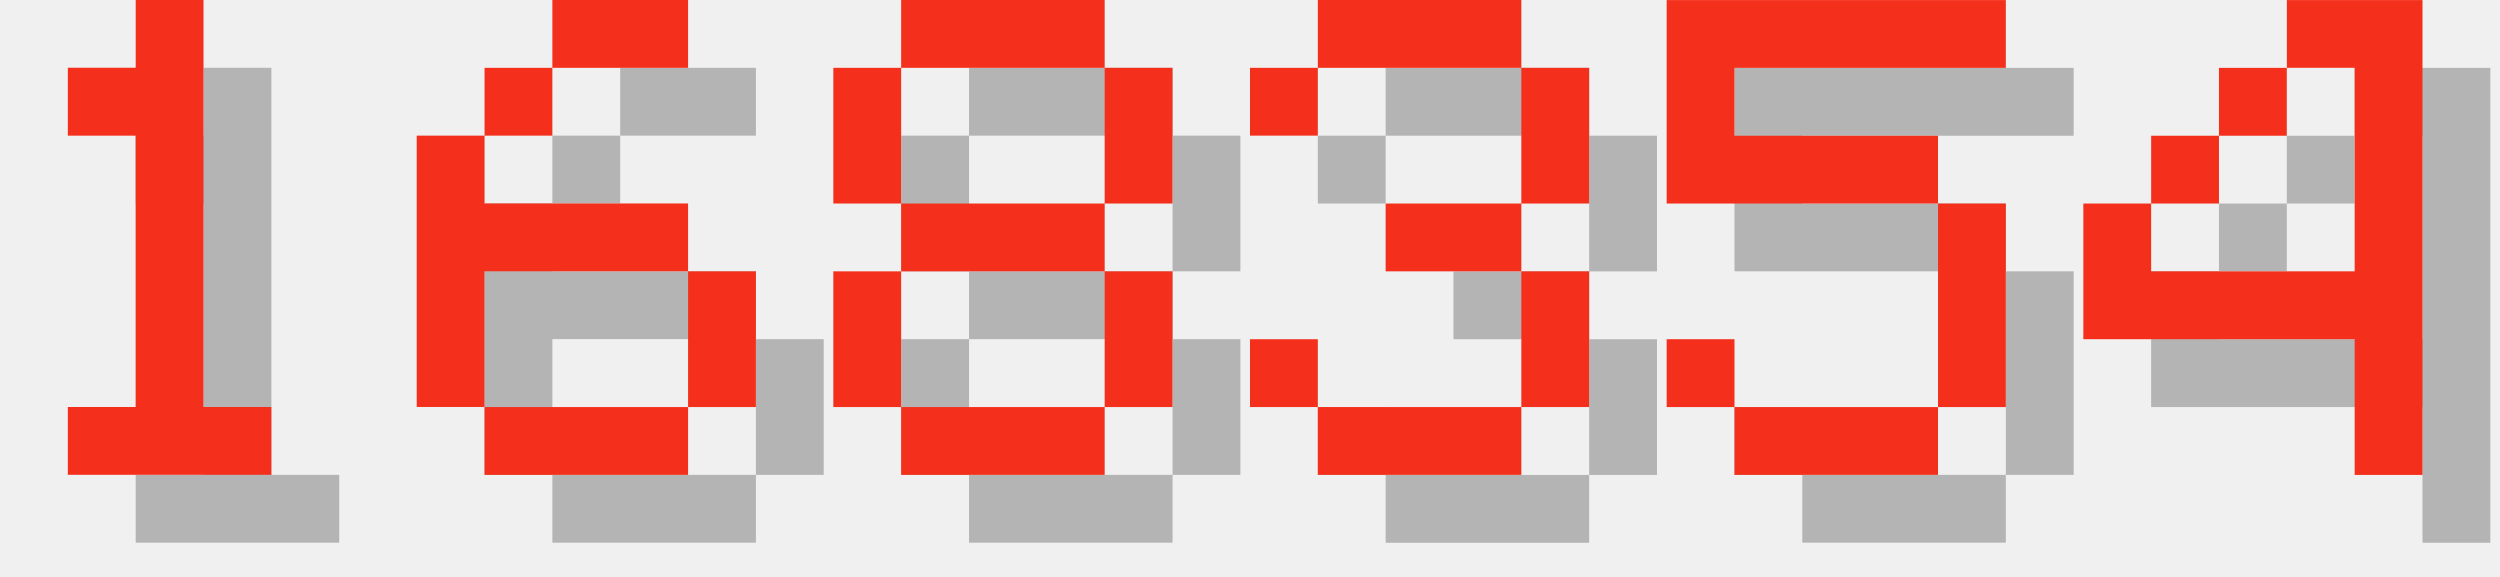
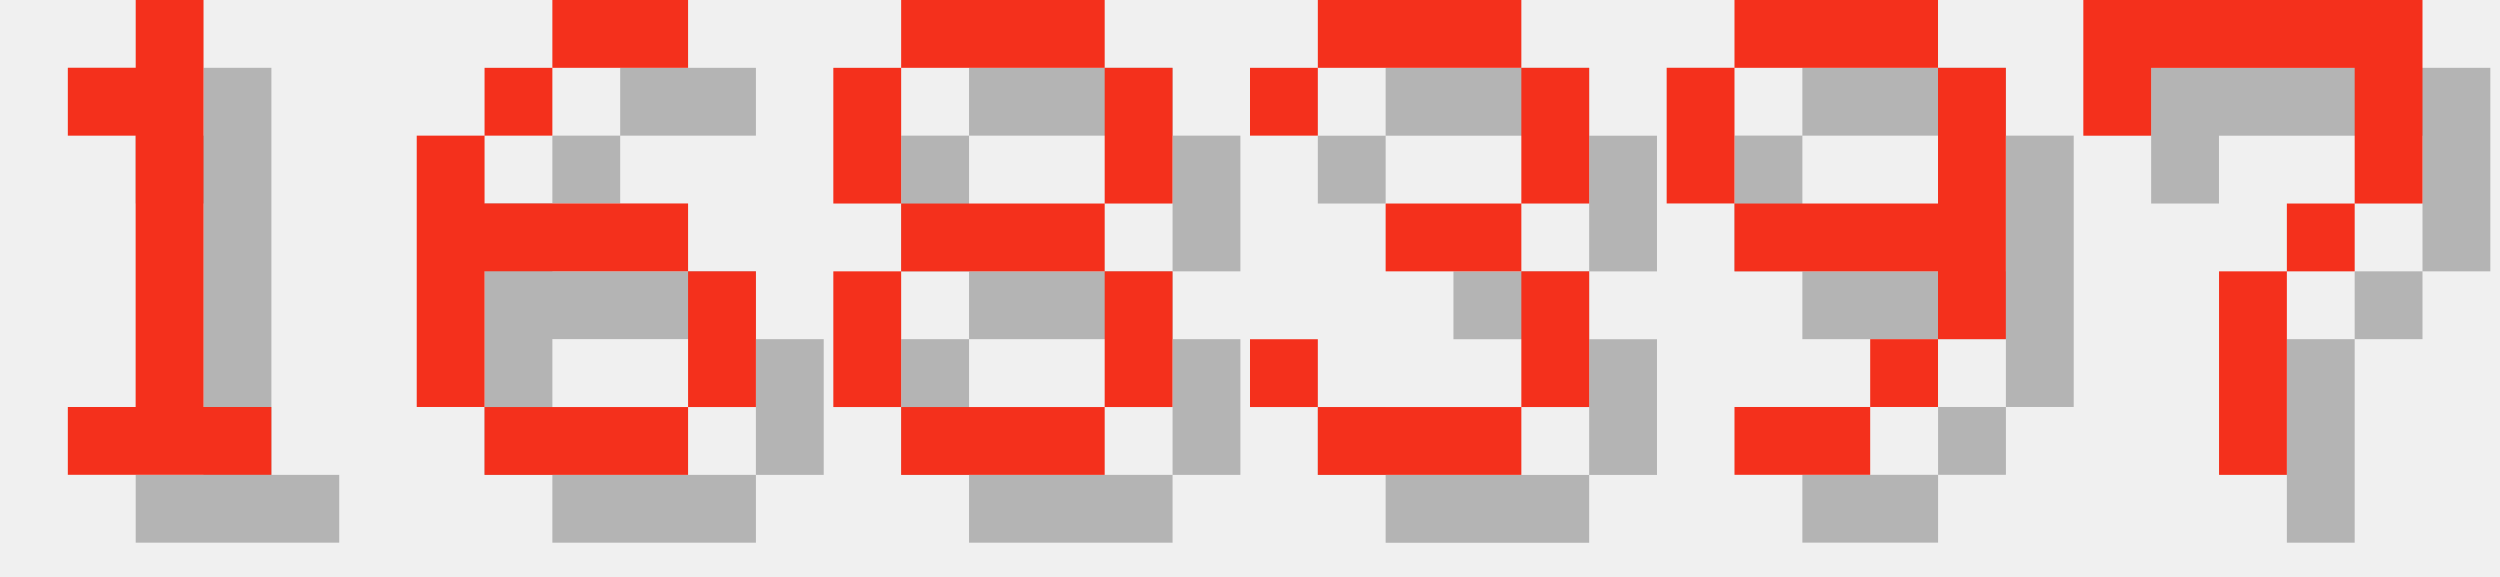
<svg xmlns="http://www.w3.org/2000/svg" version="1.1" width="156.0" height="36">
  <style>
        .text-foreground {
            fill: #F4301C;
        }
        .text-shadow {
            fill: #000000;
            fill-opacity: 0.25;
        }
    </style>
  <g class="digit" id="digit_1" transform="translate(0.0, 0), scale(4)">
    <path id="digit_1_shadow" class="text-shadow" d="m2.117 2.117v1.058h1.058v4.233h-1.058v1.058h3.175v-1.058h-1.058v-6.35h-1.058v1.058h-1.058z" fill-opacity=".5" style="paint-order:stroke fill markers" />
    <path id="digit_1_fg" class="text-foreground" d="m1.058 1.058v1.058h1.058v4.233h-1.058v1.058h3.175v-1.058h-1.058v-6.35h-1.058v1.058h-1.058z" fill="#fff" style="paint-order:stroke fill markers" />
  </g>
  <g class="digit" id="digit_6" transform="translate(26.0, 0), scale(4)">
    <path id="digit_6_shadow" class="text-shadow" d="m3.175 1.058v1.058h2.117v-1.058h-2.117zm0 1.058h-1.058v1.058h1.058v-1.058zm-1.058 1.058h-1.058v4.233h1.058v-2.117h3.175v-1.058h-3.175v-1.058zm3.175 2.117v2.117h1.058v-2.117h-1.058zm0 2.117h-3.175v1.058h3.175v-1.058z" fill-opacity=".5" style="paint-order:stroke fill markers" />
    <path id="digit_6_fg" class="text-foreground" d="m2.117 0v1.058h2.117v-1.058h-2.117zm0 1.058h-1.058v1.058h1.058v-1.058zm-1.058 1.058h-1.058v4.233h1.058v-2.117h3.175v-1.058h-3.175v-1.058zm3.175 2.117v2.117h1.058v-2.117h-1.058zm0 2.117h-3.175v1.058h3.175v-1.058z" fill="#fff" style="paint-order:stroke fill markers" />
  </g>
  <g class="digit" id="digit_8" transform="translate(52.0, 0), scale(4)">
    <path id="digit_8_shadow" class="text-shadow" d="m2.117 1.058v1.058h3.175v-1.058h-3.175zm3.175 1.058v2.117h1.058v-2.117h-1.058zm0 2.117h-3.175v1.058h3.175v-1.058zm0 1.058v2.117h1.058v-2.117h-1.058zm0 2.117h-3.175v1.058h3.175v-1.058zm-3.175 0v-2.117h-1.058v2.117h1.058zm0-3.175v-2.117h-1.058v2.117h1.058z" fill-opacity=".5" style="paint-order:stroke fill markers" />
    <path id="digit_8_fg" class="text-foreground" d="m1.058 0v1.058h3.175v-1.058h-3.175zm3.175 1.058v2.117h1.058v-2.117h-1.058zm0 2.117h-3.175v1.058h3.175v-1.058zm0 1.058v2.117h1.058v-2.117h-1.058zm0 2.117h-3.175v1.058h3.175v-1.058zm-3.175 0v-2.117h-1.058v2.117h1.058zm0-3.175v-2.117h-1.058v2.117h1.058z" fill="#fff" style="paint-order:stroke fill markers" />
  </g>
  <g class="digit" id="digit_3" transform="translate(78.0, 0), scale(4)">
    <path id="digit_3_shadow" class="text-shadow" d="m1.058 2.117v1.058h1.058v-1.058h3.175v2.117h-2.117v1.058h2.117v2.117h-3.175v-1.058h-1.058v1.058h1.058v1.058h3.175v-1.058h1.058v-2.117h-1.058v-1.058h1.058v-2.117h-1.058v-1.058h-3.175v1.058h-1.058z" fill-opacity=".5" style="paint-order:stroke fill markers" />
    <path id="digit_3_fg" class="text-foreground" d="m0 1.058v1.058h1.058v-1.058h3.175v2.117h-2.117v1.058h2.117v2.117h-3.175v-1.058h-1.058v1.058h1.058v1.058h3.175v-1.058h1.058v-2.117h-1.058v-1.058h1.058v-2.117h-1.058v-1.058h-3.175v1.058h-1.058z" fill="#fff" style="paint-order:stroke fill markers" />
  </g>
-   <g class="digit" id="digit_5" transform="translate(104.0, 0), scale(4)">
-     <path id="digit_5_shadow" class="text-shadow" d="m1.058 1.058v3.175h4.233v3.175h-3.175v-1.058h-1.058v1.058h1.058v1.058h3.175v-1.058h1.058v-3.175h-1.058v-1.058h-3.175v-1.058h4.233v-1.058h-5.292z" fill-opacity=".5" style="paint-order:stroke fill markers" />
-     <path id="digit_5_fg" class="text-foreground" d="m0 0v3.175h4.233v3.175h-3.175v-1.058h-1.058v1.058h1.058v1.058h3.175v-1.058h1.058v-3.175h-1.058v-1.058h-3.175v-1.058h4.233v-1.058h-5.292z" fill="#fff" style="paint-order:stroke fill markers" />
+   <g class="digit" id="digit_9" transform="translate(104.0, 0), scale(4)">
+     <path id="digit_9_shadow" class="text-shadow" d="m2.117 1.058v1.058h3.175v-1.058h-3.175zm3.175 1.058v2.117h-3.175v1.058h3.175v1.058h1.058v-4.233h-1.058zm0 4.233h-1.058v1.058h1.058v-1.058zm-1.058 1.058h-2.117v1.058h2.117v-1.058zm-2.117-3.175v-2.117h-1.058v2.117h1.058z" fill-opacity=".5" style="paint-order:stroke fill markers" />
+     <path id="digit_9_fg" class="text-foreground" d="m1.058 0v1.058h3.175v-1.058h-3.175zm3.175 1.058v2.117h-3.175v1.058h3.175v1.058h1.058v-4.233h-1.058zm0 4.233h-1.058v1.058h1.058v-1.058zm-1.058 1.058h-2.117v1.058h2.117v-1.058zm-2.117-3.175v-2.117h-1.058v2.117h1.058z" fill="#fff" style="paint-order:stroke fill markers" />
  </g>
-   <g class="digit" id="digit_4" transform="translate(130.0, 0), scale(4)">
-     <path id="digit_4_shadow" class="text-shadow" d="m4.233 1.058v1.058h1.058v3.175h-3.175v-1.058h-1.058v2.117h4.233v2.117h1.058v-7.408h-2.117zm-2.117 3.175h1.058v-1.058h-1.058v1.058zm1.058-1.058h1.058v-1.058h-1.058v1.058z" fill-opacity=".5" style="paint-order:stroke fill markers" />
-     <path id="digit_4_fg" class="text-foreground" d="m3.175 0v1.058h1.058v3.175h-3.175v-1.058h-1.058v2.117h4.233v2.117h1.058v-7.408h-2.117zm-2.117 3.175h1.058v-1.058h-1.058v1.058zm1.058-1.058h1.058v-1.058h-1.058v1.058z" fill="#fff" style="paint-order:stroke fill markers" />
+   <g class="digit" id="digit_7" transform="translate(130.0, 0), scale(4)">
+     <path id="digit_7_shadow" class="text-shadow" d="m1.058 1.058 2e-6 2.117h1.058v-1.058h3.175v1.058l2e-7 1.058h-1.058v1.058h-1.058l4e-7 3.175 1.058 1e-7v-3.175h1.058v-1.058h1.058l5e-7 -1.058v-2.117z" fill-opacity=".5" style="paint-order:stroke fill markers" />
+     <path id="digit_7_fg" class="text-foreground" d="m0 0 2e-6 2.117h1.058v-1.058h3.175v1.058l2e-7 1.058h-1.058v1.058h-1.058l4e-7 3.175 1.058 1e-7v-3.175h1.058v-1.058h1.058l5e-7 -1.058v-2.117z" fill="#fff" style="paint-order:stroke fill markers" />
  </g>
</svg>
